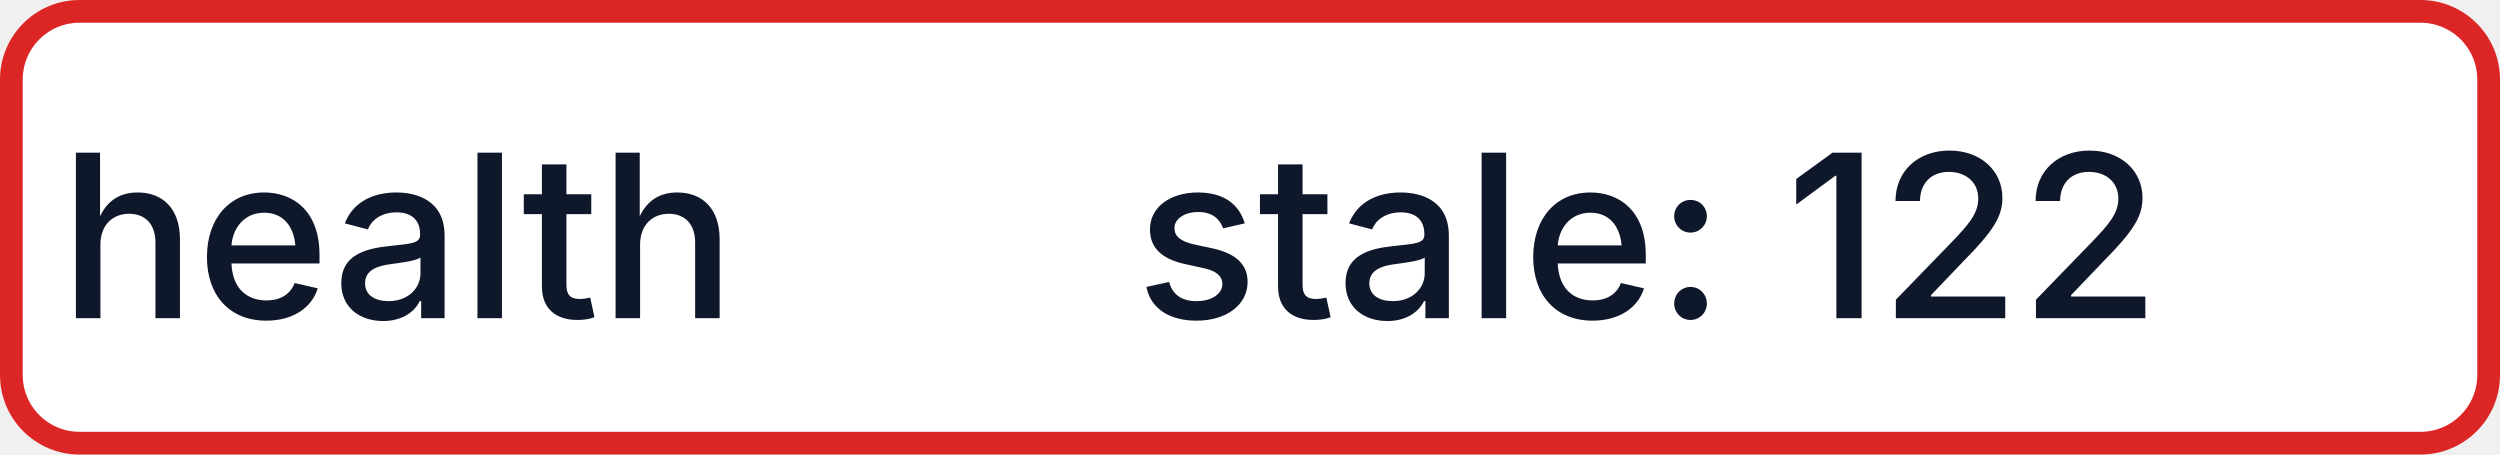
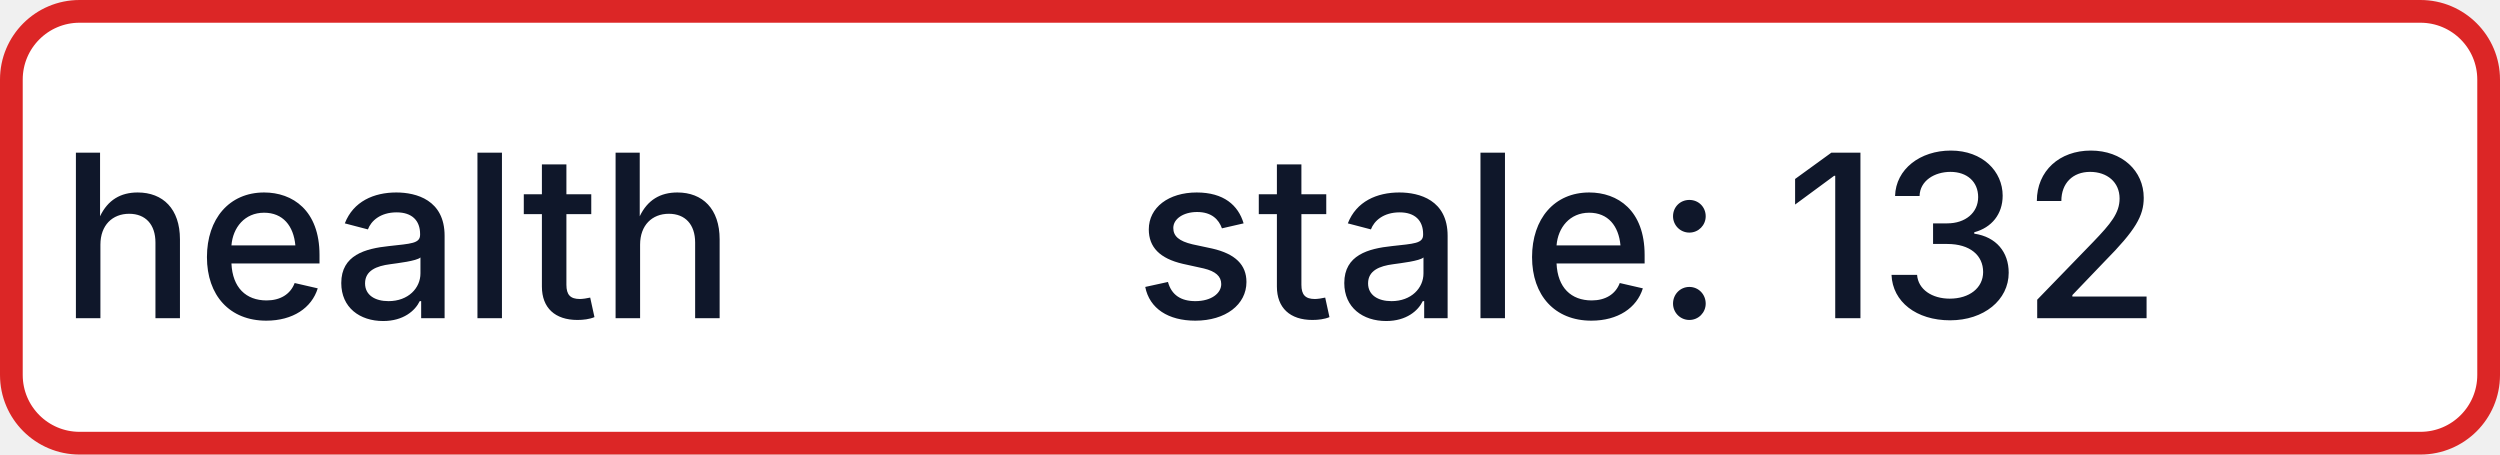
- <svg xmlns="http://www.w3.org/2000/svg" width="110" height="20" role="img" aria-label="health: stale: 122">
+ <svg xmlns="http://www.w3.org/2000/svg" width="110" height="20" role="img" aria-label="health: stale: 132">
  <rect x="0.5" y="0.5" width="109" height="19" rx="3" fill="#FFFFFF" stroke="#DC2626" stroke-width="1" />
  <g fill="#0F172A" text-anchor="middle" font-family="-apple-system,BlinkMacSystemFont,Segoe UI,sans-serif" font-size="10" font-weight="500">
    <text x="17.5" y="14">health</text>
-     <text x="72.5" y="14" textLength="68" lengthAdjust="spacingAndGlyphs">stale: 122</text>
+     <text x="72.5" y="14" textLength="68" lengthAdjust="spacingAndGlyphs">stale: 132</text>
  </g>
</svg>
